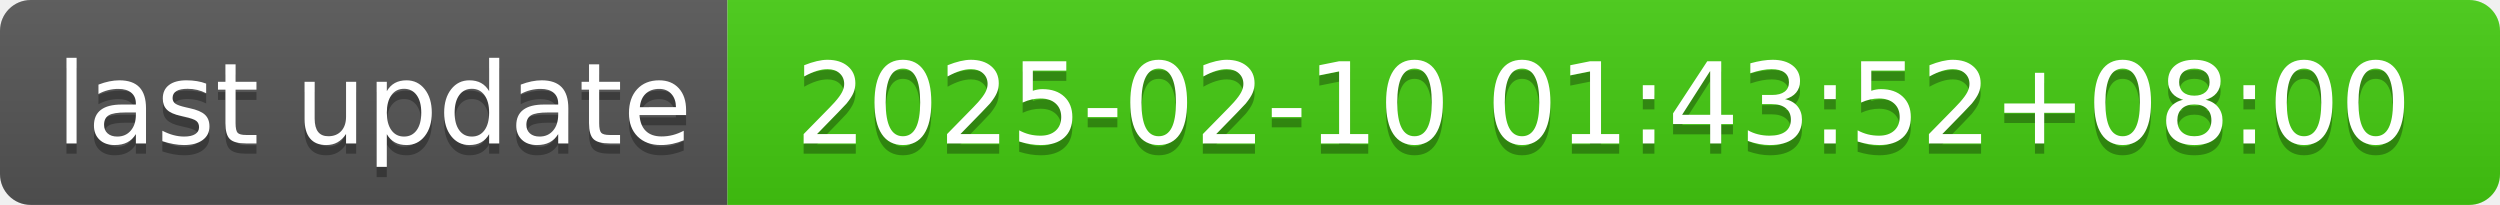
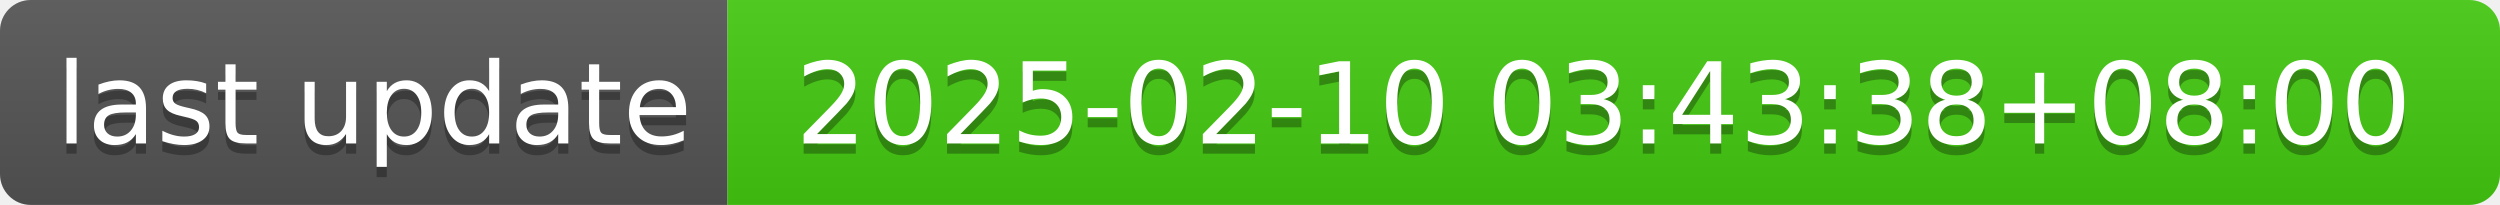
- <svg xmlns="http://www.w3.org/2000/svg" width="244" height="20" role="img" aria-label="last update: 2025-02-10 01:43:52+08:00">
+ <svg xmlns="http://www.w3.org/2000/svg" width="244" height="20" role="img" aria-label="last update: 2025-02-10 03:43:38+08:00">
  <linearGradient id="s" x2="0" y2="100%">
    <stop offset="0" stop-color="#bbb" stop-opacity=".1" />
    <stop offset="1" stop-opacity=".1" />
  </linearGradient>
  <clipPath id="r">
    <rect width="244" height="20" rx="3" fill="#fff" />
  </clipPath>
  <g clip-path="url(#r)">
    <rect width="71" height="20" fill="#555" />
    <rect x="71" width="173" height="20" fill="#4c1" />
    <rect width="244" height="20" fill="url(#s)" />
  </g>
  <g fill="#fff" text-anchor="middle" font-family="Verdana,Geneva,DejaVu Sans,sans-serif" text-rendering="geometricPrecision" font-size="110">
    <text aria-hidden="true" x="365" y="150" fill="#010101" fill-opacity=".3" transform="scale(.1)" textLength="610">last update</text>
    <text x="365" y="140" transform="scale(.1)" fill="#fff" textLength="610">last update</text>
-     <text aria-hidden="true" x="1565" y="150" fill="#010101" fill-opacity=".3" transform="scale(.1)" textLength="1630">2025-02-10 01:43:52+08:00</text>
-     <text x="1565" y="140" transform="scale(.1)" fill="#fff" textLength="1630">2025-02-10 01:43:52+08:00</text>
+     <text aria-hidden="true" x="1565" y="150" fill="#010101" fill-opacity=".3" transform="scale(.1)" textLength="1630">2025-02-10 03:43:38+08:00</text>
+     <text x="1565" y="140" transform="scale(.1)" fill="#fff" textLength="1630">2025-02-10 03:43:38+08:00</text>
  </g>
</svg>
